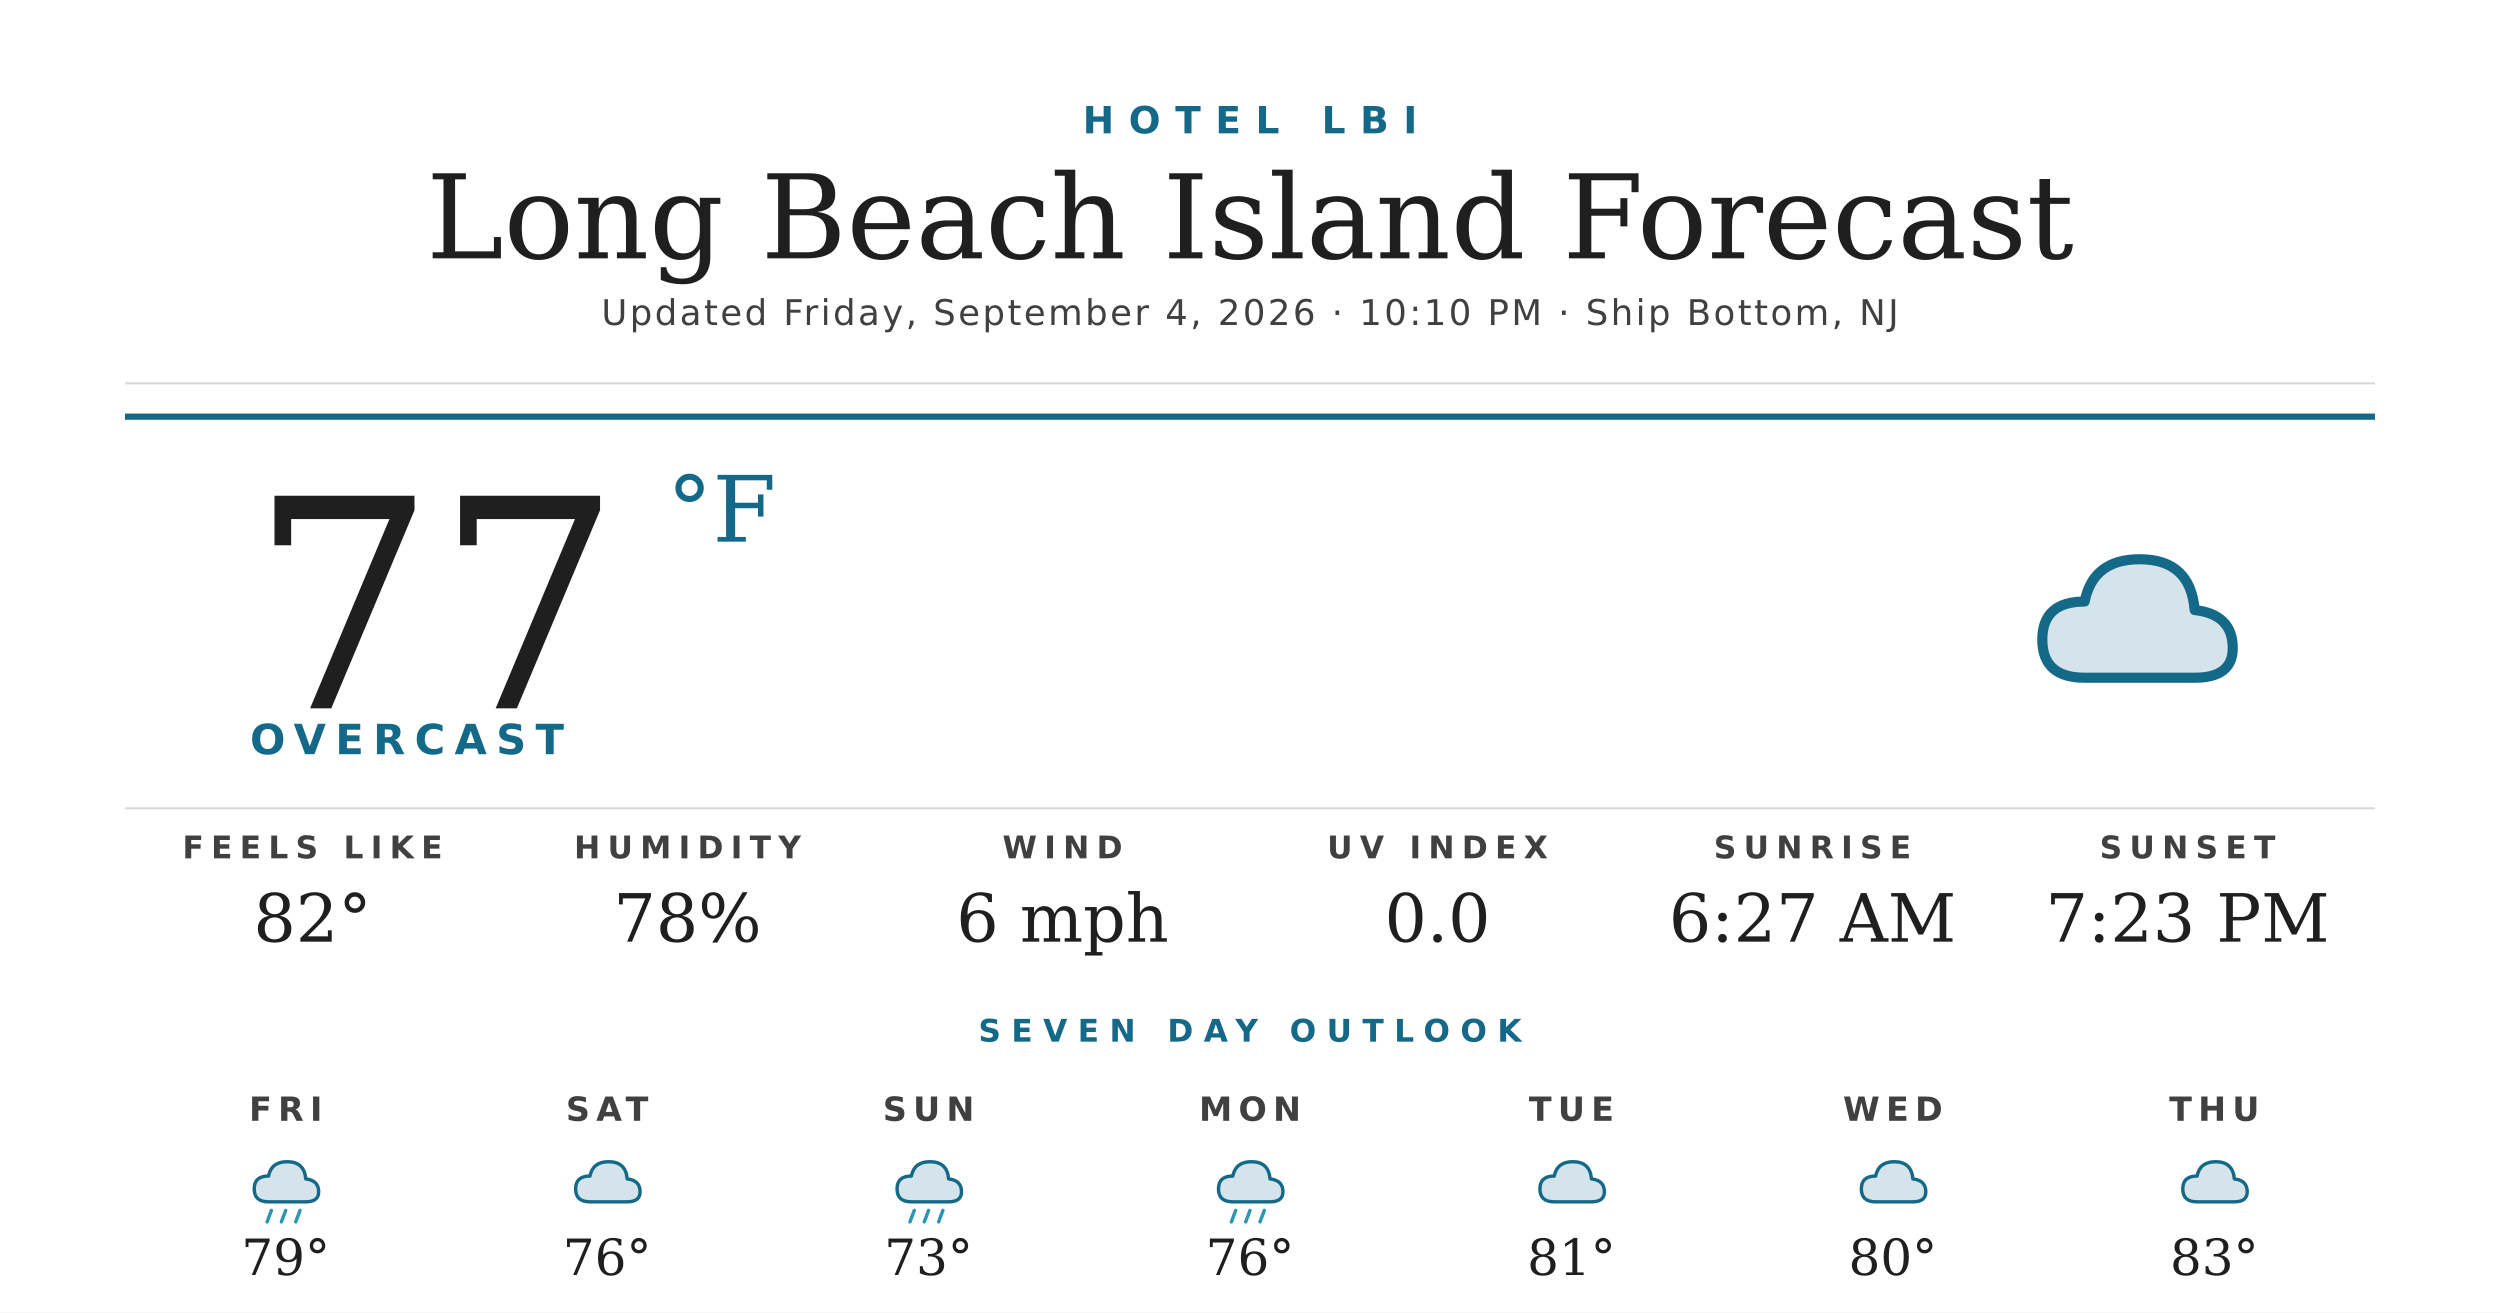
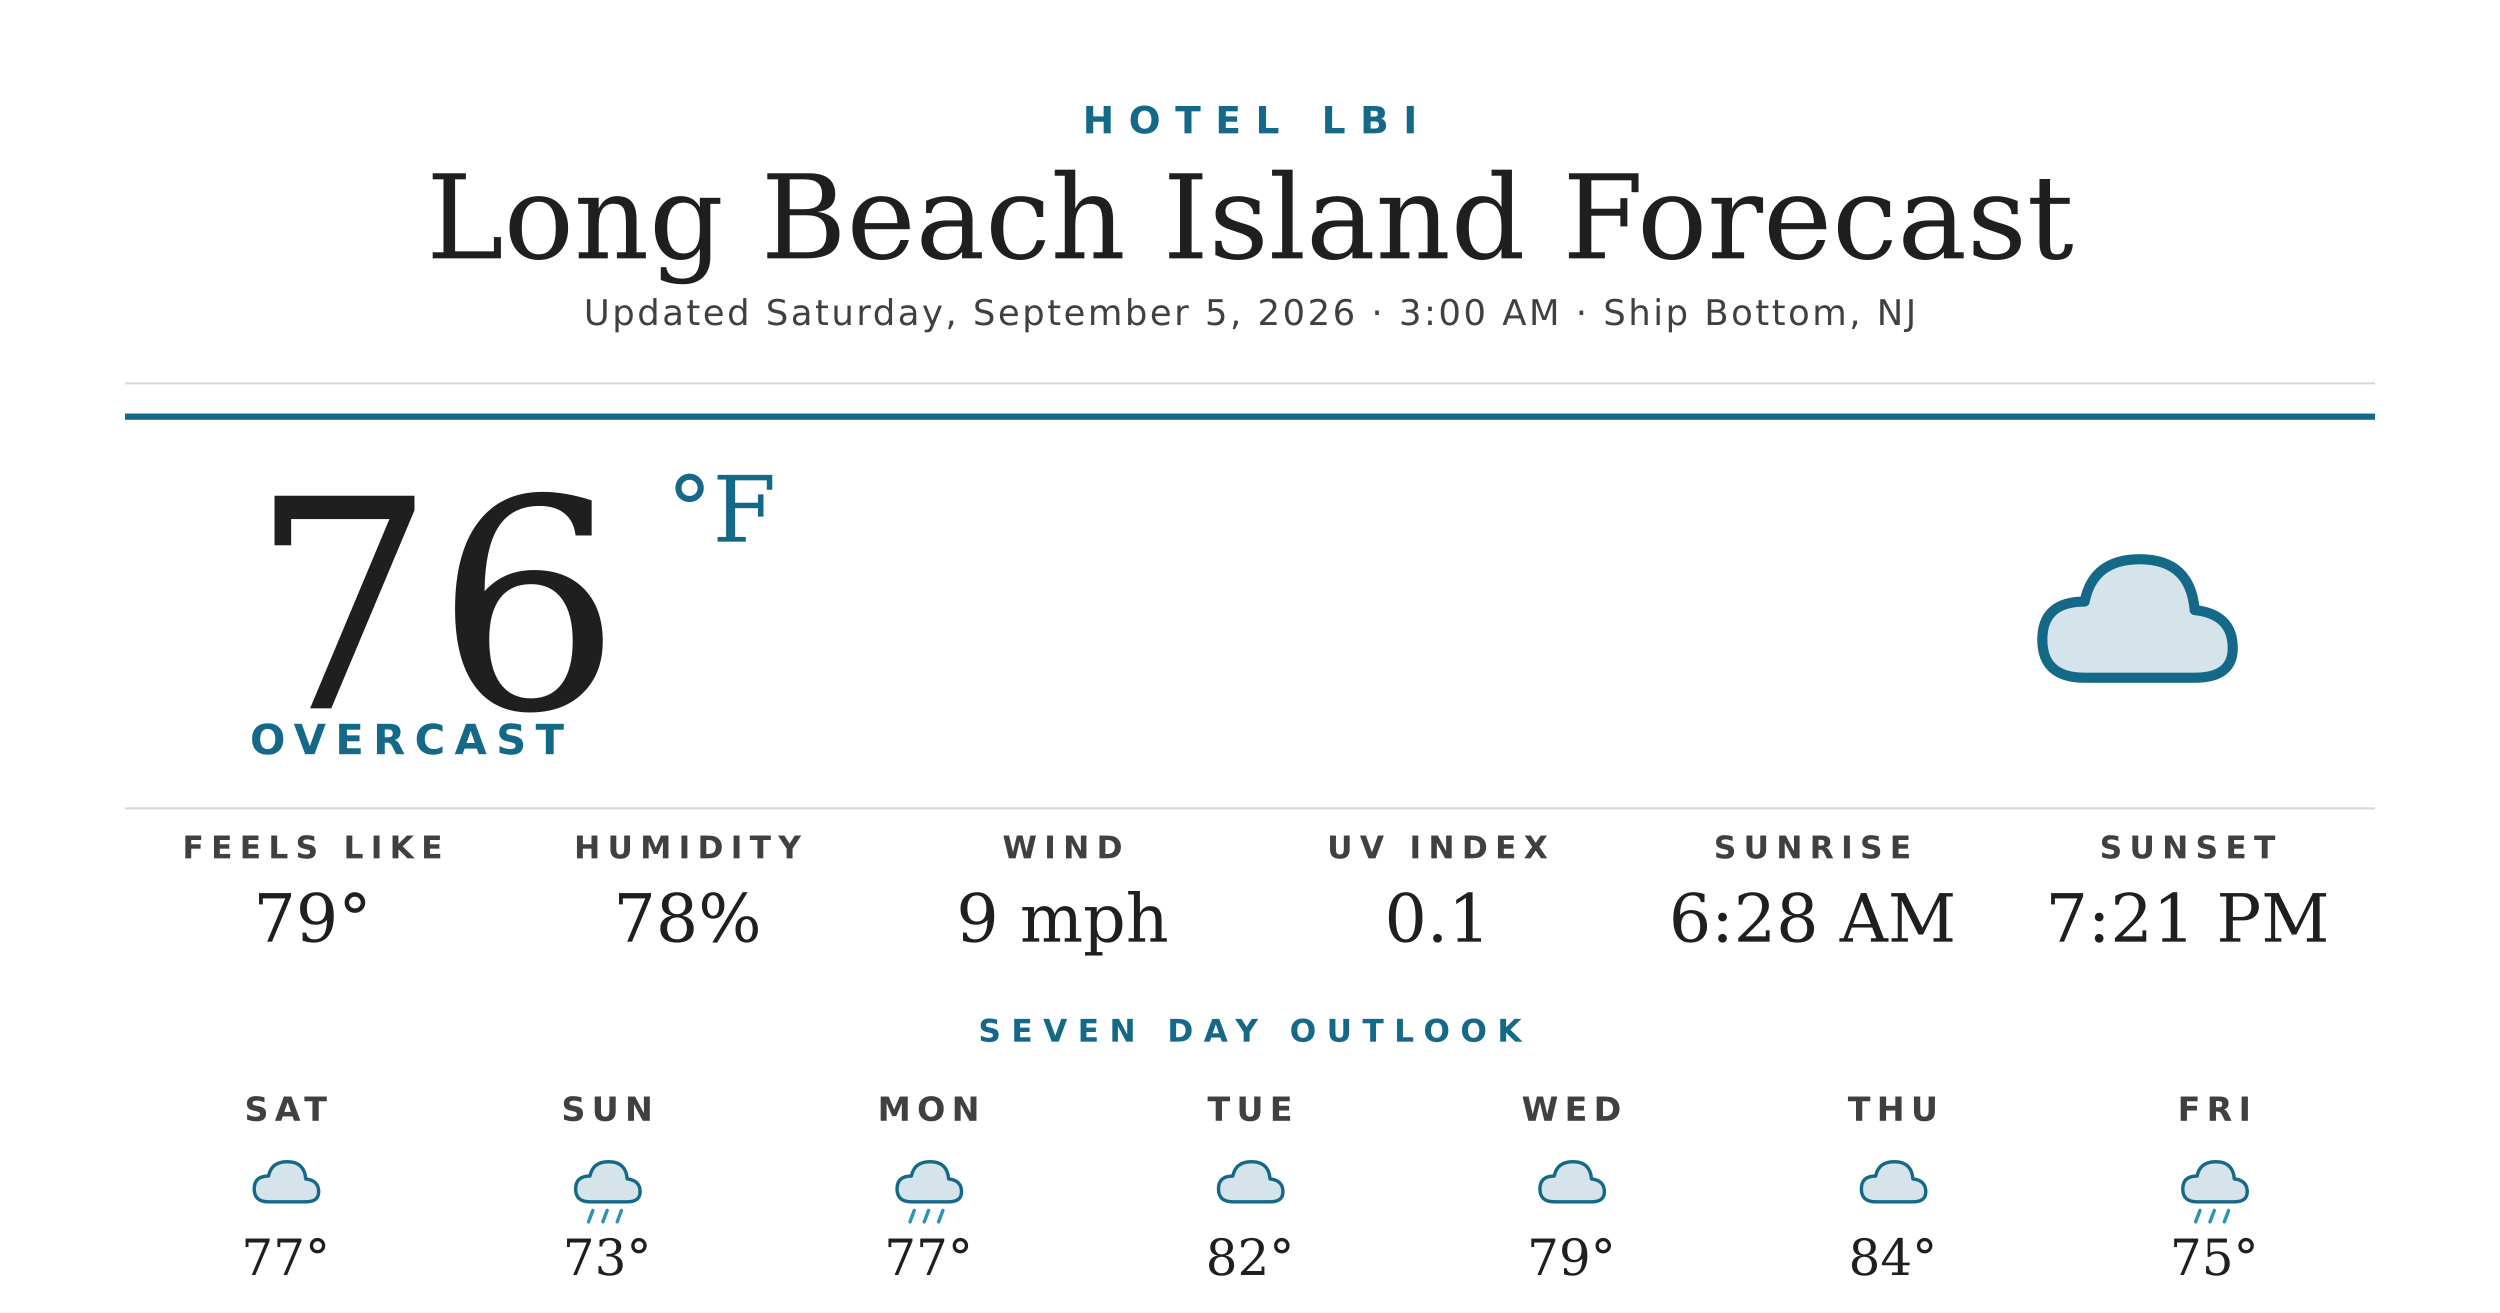
<svg xmlns="http://www.w3.org/2000/svg" width="1200" height="630" viewBox="0 0 1200 630">
  <rect width="1200" height="630" fill="#ffffff" />
  <text x="600" y="64" text-anchor="middle" font-family="'Montserrat Bold', 'Montserrat', 'DejaVu Sans', Helvetica, Arial, sans-serif" font-size="18" font-weight="700" fill="#156988" letter-spacing="7">HOTEL LBI</text>
  <text x="600" y="124" text-anchor="middle" font-family="'Prata', 'DejaVu Serif', Georgia, serif" font-size="56" fill="#1f1f1f">Long Beach Island Forecast</text>
-   <text x="600" y="156" text-anchor="middle" font-family="'Montserrat', 'DejaVu Sans', Helvetica, Arial, sans-serif" font-size="17" font-weight="500" fill="#404040" letter-spacing="1.2">Updated Friday, September 4, 2026 · 10:10 PM · Ship Bottom, NJ</text>
+   <text x="600" y="156" text-anchor="middle" font-family="'Montserrat', 'DejaVu Sans', Helvetica, Arial, sans-serif" font-size="17" font-weight="500" fill="#404040" letter-spacing="1.2">Updated Saturday, September 5, 2026 · 3:00 AM · Ship Bottom, NJ</text>
  <line x1="60" y1="184" x2="1140" y2="184" stroke="#d8d8d8" stroke-width="1" />
  <line x1="60" y1="200" x2="1140" y2="200" stroke="#156988" stroke-width="3" />
-   <text x="120" y="340" font-family="'Prata', 'DejaVu Serif', Georgia, serif" font-size="140" fill="#1f1f1f">77</text>
+   <text x="120" y="340" font-family="'Prata', 'DejaVu Serif', Georgia, serif" font-size="140" fill="#1f1f1f">76</text>
  <text x="320" y="260" font-family="'Prata', 'DejaVu Serif', Georgia, serif" font-size="44" fill="#156988">°F</text>
  <text x="120" y="362" font-family="'Montserrat Bold', 'Montserrat', 'DejaVu Sans', Helvetica, Arial, sans-serif" font-size="20" font-weight="700" fill="#156988" letter-spacing="4.5">OVERCAST</text>
  <g transform="translate(960,240) scale(2.03125)">
    <path d="M20 42 Q10 42 10 33 Q10 24 20 24 Q22 14 33 14 Q45 14 46 26 Q55 27 55 35 Q55 42 46 42 Z" fill="#156988" opacity="0.18" />
    <path d="M20 42 Q10 42 10 33 Q10 24 20 24 Q22 14 33 14 Q45 14 46 26 Q55 27 55 35 Q55 42 46 42 Z" fill="none" stroke="#156988" stroke-width="2.4" stroke-linejoin="round" />
  </g>
  <line x1="60" y1="388" x2="1140" y2="388" stroke="#d8d8d8" stroke-width="1" />
  <text x="150" y="412" text-anchor="middle" font-family="'Montserrat Bold', 'Montserrat', 'DejaVu Sans', Helvetica, Arial, sans-serif" font-size="15" font-weight="700" fill="#404040" letter-spacing="3.5">FEELS LIKE</text>
-   <text x="150" y="452" text-anchor="middle" font-family="'Prata', 'DejaVu Serif', Georgia, serif" font-size="32" fill="#1f1f1f">82°</text>
+   <text x="150" y="452" text-anchor="middle" font-family="'Prata', 'DejaVu Serif', Georgia, serif" font-size="32" fill="#1f1f1f">79°</text>
  <text x="330" y="412" text-anchor="middle" font-family="'Montserrat Bold', 'Montserrat', 'DejaVu Sans', Helvetica, Arial, sans-serif" font-size="15" font-weight="700" fill="#404040" letter-spacing="3.5">HUMIDITY</text>
  <text x="330" y="452" text-anchor="middle" font-family="'Prata', 'DejaVu Serif', Georgia, serif" font-size="32" fill="#1f1f1f">78%</text>
  <text x="510" y="412" text-anchor="middle" font-family="'Montserrat Bold', 'Montserrat', 'DejaVu Sans', Helvetica, Arial, sans-serif" font-size="15" font-weight="700" fill="#404040" letter-spacing="3.5">WIND</text>
-   <text x="510" y="452" text-anchor="middle" font-family="'Prata', 'DejaVu Serif', Georgia, serif" font-size="32" fill="#1f1f1f">6 mph</text>
+   <text x="510" y="452" text-anchor="middle" font-family="'Prata', 'DejaVu Serif', Georgia, serif" font-size="32" fill="#1f1f1f">9 mph</text>
  <text x="690" y="412" text-anchor="middle" font-family="'Montserrat Bold', 'Montserrat', 'DejaVu Sans', Helvetica, Arial, sans-serif" font-size="15" font-weight="700" fill="#404040" letter-spacing="3.5">UV INDEX</text>
-   <text x="690" y="452" text-anchor="middle" font-family="'Prata', 'DejaVu Serif', Georgia, serif" font-size="32" fill="#1f1f1f">0.0</text>
+   <text x="690" y="452" text-anchor="middle" font-family="'Prata', 'DejaVu Serif', Georgia, serif" font-size="32" fill="#1f1f1f">0.1</text>
  <text x="870" y="412" text-anchor="middle" font-family="'Montserrat Bold', 'Montserrat', 'DejaVu Sans', Helvetica, Arial, sans-serif" font-size="15" font-weight="700" fill="#404040" letter-spacing="3.5">SUNRISE</text>
-   <text x="870" y="452" text-anchor="middle" font-family="'Prata', 'DejaVu Serif', Georgia, serif" font-size="32" fill="#1f1f1f">6:27 AM</text>
+   <text x="870" y="452" text-anchor="middle" font-family="'Prata', 'DejaVu Serif', Georgia, serif" font-size="32" fill="#1f1f1f">6:28 AM</text>
  <text x="1050" y="412" text-anchor="middle" font-family="'Montserrat Bold', 'Montserrat', 'DejaVu Sans', Helvetica, Arial, sans-serif" font-size="15" font-weight="700" fill="#404040" letter-spacing="3.5">SUNSET</text>
-   <text x="1050" y="452" text-anchor="middle" font-family="'Prata', 'DejaVu Serif', Georgia, serif" font-size="32" fill="#1f1f1f">7:23 PM</text>
+   <text x="1050" y="452" text-anchor="middle" font-family="'Prata', 'DejaVu Serif', Georgia, serif" font-size="32" fill="#1f1f1f">7:21 PM</text>
  <text x="600" y="500" text-anchor="middle" font-family="'Montserrat Bold', 'Montserrat', 'DejaVu Sans', Helvetica, Arial, sans-serif" font-size="15" font-weight="700" fill="#156988" letter-spacing="5">SEVEN DAY OUTLOOK</text>
-   <text x="137.143" y="538" text-anchor="middle" font-family="'Montserrat Bold', 'Montserrat', 'DejaVu Sans', Helvetica, Arial, sans-serif" font-size="16" font-weight="700" fill="#404040" letter-spacing="3">FRI</text>
+   <text x="137.143" y="538" text-anchor="middle" font-family="'Montserrat Bold', 'Montserrat', 'DejaVu Sans', Helvetica, Arial, sans-serif" font-size="16" font-weight="700" fill="#404040" letter-spacing="3">SAT</text>
  <g transform="translate(115.1429,548) scale(0.6875)">
+     <path d="M20 42 Q10 42 10 33 Q10 24 20 24 Q22 14 33 14 Q45 14 46 26 Q55 27 55 35 Q55 42 46 42 Z" fill="#156988" opacity="0.18" />
+     <path d="M20 42 Q10 42 10 33 Q10 24 20 24 Q22 14 33 14 Q45 14 46 26 Q55 27 55 35 Q55 42 46 42 Z" fill="none" stroke="#156988" stroke-width="2.4" stroke-linejoin="round" />
+   </g>
+   <text x="137.143" y="612" text-anchor="middle" font-family="'Prata', 'DejaVu Serif', Georgia, serif" font-size="24" fill="#1f1f1f">77°</text>
+   <text x="291.429" y="538" text-anchor="middle" font-family="'Montserrat Bold', 'Montserrat', 'DejaVu Sans', Helvetica, Arial, sans-serif" font-size="16" font-weight="700" fill="#404040" letter-spacing="3">SUN</text>
+   <g transform="translate(269.4286,548) scale(0.6875)">
    <path d="M20 42 Q10 42 10 33 Q10 24 20 24 Q22 14 33 14 Q45 14 46 26 Q55 27 55 35 Q55 42 46 42 Z" fill="#156988" opacity="0.18" />
    <path d="M20 42 Q10 42 10 33 Q10 24 20 24 Q22 14 33 14 Q45 14 46 26 Q55 27 55 35 Q55 42 46 42 Z" fill="none" stroke="#156988" stroke-width="2.4" stroke-linejoin="round" />
    <g stroke="#2C95B3" stroke-width="2.4" stroke-linecap="round">
      <line x1="22" y1="48" x2="19" y2="56" />
      <line x1="32" y1="48" x2="29" y2="56" />
      <line x1="42" y1="48" x2="39" y2="56" />
    </g>
  </g>
-   <text x="137.143" y="612" text-anchor="middle" font-family="'Prata', 'DejaVu Serif', Georgia, serif" font-size="24" fill="#1f1f1f">79°</text>
-   <text x="291.429" y="538" text-anchor="middle" font-family="'Montserrat Bold', 'Montserrat', 'DejaVu Sans', Helvetica, Arial, sans-serif" font-size="16" font-weight="700" fill="#404040" letter-spacing="3">SAT</text>
-   <g transform="translate(269.4286,548) scale(0.6875)">
-     <path d="M20 42 Q10 42 10 33 Q10 24 20 24 Q22 14 33 14 Q45 14 46 26 Q55 27 55 35 Q55 42 46 42 Z" fill="#156988" opacity="0.18" />
-     <path d="M20 42 Q10 42 10 33 Q10 24 20 24 Q22 14 33 14 Q45 14 46 26 Q55 27 55 35 Q55 42 46 42 Z" fill="none" stroke="#156988" stroke-width="2.4" stroke-linejoin="round" />
-   </g>
-   <text x="291.429" y="612" text-anchor="middle" font-family="'Prata', 'DejaVu Serif', Georgia, serif" font-size="24" fill="#1f1f1f">76°</text>
-   <text x="445.714" y="538" text-anchor="middle" font-family="'Montserrat Bold', 'Montserrat', 'DejaVu Sans', Helvetica, Arial, sans-serif" font-size="16" font-weight="700" fill="#404040" letter-spacing="3">SUN</text>
+   <text x="291.429" y="612" text-anchor="middle" font-family="'Prata', 'DejaVu Serif', Georgia, serif" font-size="24" fill="#1f1f1f">73°</text>
+   <text x="445.714" y="538" text-anchor="middle" font-family="'Montserrat Bold', 'Montserrat', 'DejaVu Sans', Helvetica, Arial, sans-serif" font-size="16" font-weight="700" fill="#404040" letter-spacing="3">MON</text>
  <g transform="translate(423.7143,548) scale(0.6875)">
    <path d="M20 42 Q10 42 10 33 Q10 24 20 24 Q22 14 33 14 Q45 14 46 26 Q55 27 55 35 Q55 42 46 42 Z" fill="#156988" opacity="0.18" />
    <path d="M20 42 Q10 42 10 33 Q10 24 20 24 Q22 14 33 14 Q45 14 46 26 Q55 27 55 35 Q55 42 46 42 Z" fill="none" stroke="#156988" stroke-width="2.4" stroke-linejoin="round" />
    <g stroke="#2C95B3" stroke-width="2.4" stroke-linecap="round">
      <line x1="22" y1="48" x2="19" y2="56" />
      <line x1="32" y1="48" x2="29" y2="56" />
      <line x1="42" y1="48" x2="39" y2="56" />
    </g>
  </g>
-   <text x="445.714" y="612" text-anchor="middle" font-family="'Prata', 'DejaVu Serif', Georgia, serif" font-size="24" fill="#1f1f1f">73°</text>
-   <text x="600" y="538" text-anchor="middle" font-family="'Montserrat Bold', 'Montserrat', 'DejaVu Sans', Helvetica, Arial, sans-serif" font-size="16" font-weight="700" fill="#404040" letter-spacing="3">MON</text>
+   <text x="445.714" y="612" text-anchor="middle" font-family="'Prata', 'DejaVu Serif', Georgia, serif" font-size="24" fill="#1f1f1f">77°</text>
+   <text x="600" y="538" text-anchor="middle" font-family="'Montserrat Bold', 'Montserrat', 'DejaVu Sans', Helvetica, Arial, sans-serif" font-size="16" font-weight="700" fill="#404040" letter-spacing="3">TUE</text>
  <g transform="translate(578,548) scale(0.6875)">
+     <path d="M20 42 Q10 42 10 33 Q10 24 20 24 Q22 14 33 14 Q45 14 46 26 Q55 27 55 35 Q55 42 46 42 Z" fill="#156988" opacity="0.18" />
+     <path d="M20 42 Q10 42 10 33 Q10 24 20 24 Q22 14 33 14 Q45 14 46 26 Q55 27 55 35 Q55 42 46 42 Z" fill="none" stroke="#156988" stroke-width="2.4" stroke-linejoin="round" />
+   </g>
+   <text x="600" y="612" text-anchor="middle" font-family="'Prata', 'DejaVu Serif', Georgia, serif" font-size="24" fill="#1f1f1f">82°</text>
+   <text x="754.286" y="538" text-anchor="middle" font-family="'Montserrat Bold', 'Montserrat', 'DejaVu Sans', Helvetica, Arial, sans-serif" font-size="16" font-weight="700" fill="#404040" letter-spacing="3">WED</text>
+   <g transform="translate(732.2857,548) scale(0.6875)">
+     <path d="M20 42 Q10 42 10 33 Q10 24 20 24 Q22 14 33 14 Q45 14 46 26 Q55 27 55 35 Q55 42 46 42 Z" fill="#156988" opacity="0.18" />
+     <path d="M20 42 Q10 42 10 33 Q10 24 20 24 Q22 14 33 14 Q45 14 46 26 Q55 27 55 35 Q55 42 46 42 Z" fill="none" stroke="#156988" stroke-width="2.4" stroke-linejoin="round" />
+   </g>
+   <text x="754.286" y="612" text-anchor="middle" font-family="'Prata', 'DejaVu Serif', Georgia, serif" font-size="24" fill="#1f1f1f">79°</text>
+   <text x="908.571" y="538" text-anchor="middle" font-family="'Montserrat Bold', 'Montserrat', 'DejaVu Sans', Helvetica, Arial, sans-serif" font-size="16" font-weight="700" fill="#404040" letter-spacing="3">THU</text>
+   <g transform="translate(886.5714,548) scale(0.6875)">
+     <path d="M20 42 Q10 42 10 33 Q10 24 20 24 Q22 14 33 14 Q45 14 46 26 Q55 27 55 35 Q55 42 46 42 Z" fill="#156988" opacity="0.18" />
+     <path d="M20 42 Q10 42 10 33 Q10 24 20 24 Q22 14 33 14 Q45 14 46 26 Q55 27 55 35 Q55 42 46 42 Z" fill="none" stroke="#156988" stroke-width="2.4" stroke-linejoin="round" />
+   </g>
+   <text x="908.571" y="612" text-anchor="middle" font-family="'Prata', 'DejaVu Serif', Georgia, serif" font-size="24" fill="#1f1f1f">84°</text>
+   <text x="1062.857" y="538" text-anchor="middle" font-family="'Montserrat Bold', 'Montserrat', 'DejaVu Sans', Helvetica, Arial, sans-serif" font-size="16" font-weight="700" fill="#404040" letter-spacing="3">FRI</text>
+   <g transform="translate(1040.857,548) scale(0.6875)">
    <path d="M20 42 Q10 42 10 33 Q10 24 20 24 Q22 14 33 14 Q45 14 46 26 Q55 27 55 35 Q55 42 46 42 Z" fill="#156988" opacity="0.18" />
    <path d="M20 42 Q10 42 10 33 Q10 24 20 24 Q22 14 33 14 Q45 14 46 26 Q55 27 55 35 Q55 42 46 42 Z" fill="none" stroke="#156988" stroke-width="2.4" stroke-linejoin="round" />
    <g stroke="#2C95B3" stroke-width="2.4" stroke-linecap="round">
      <line x1="22" y1="48" x2="19" y2="56" />
      <line x1="32" y1="48" x2="29" y2="56" />
      <line x1="42" y1="48" x2="39" y2="56" />
    </g>
  </g>
-   <text x="600" y="612" text-anchor="middle" font-family="'Prata', 'DejaVu Serif', Georgia, serif" font-size="24" fill="#1f1f1f">76°</text>
-   <text x="754.286" y="538" text-anchor="middle" font-family="'Montserrat Bold', 'Montserrat', 'DejaVu Sans', Helvetica, Arial, sans-serif" font-size="16" font-weight="700" fill="#404040" letter-spacing="3">TUE</text>
-   <g transform="translate(732.2857,548) scale(0.6875)">
-     <path d="M20 42 Q10 42 10 33 Q10 24 20 24 Q22 14 33 14 Q45 14 46 26 Q55 27 55 35 Q55 42 46 42 Z" fill="#156988" opacity="0.18" />
-     <path d="M20 42 Q10 42 10 33 Q10 24 20 24 Q22 14 33 14 Q45 14 46 26 Q55 27 55 35 Q55 42 46 42 Z" fill="none" stroke="#156988" stroke-width="2.4" stroke-linejoin="round" />
-   </g>
-   <text x="754.286" y="612" text-anchor="middle" font-family="'Prata', 'DejaVu Serif', Georgia, serif" font-size="24" fill="#1f1f1f">81°</text>
-   <text x="908.571" y="538" text-anchor="middle" font-family="'Montserrat Bold', 'Montserrat', 'DejaVu Sans', Helvetica, Arial, sans-serif" font-size="16" font-weight="700" fill="#404040" letter-spacing="3">WED</text>
-   <g transform="translate(886.5714,548) scale(0.6875)">
-     <path d="M20 42 Q10 42 10 33 Q10 24 20 24 Q22 14 33 14 Q45 14 46 26 Q55 27 55 35 Q55 42 46 42 Z" fill="#156988" opacity="0.18" />
-     <path d="M20 42 Q10 42 10 33 Q10 24 20 24 Q22 14 33 14 Q45 14 46 26 Q55 27 55 35 Q55 42 46 42 Z" fill="none" stroke="#156988" stroke-width="2.4" stroke-linejoin="round" />
-   </g>
-   <text x="908.571" y="612" text-anchor="middle" font-family="'Prata', 'DejaVu Serif', Georgia, serif" font-size="24" fill="#1f1f1f">80°</text>
-   <text x="1062.857" y="538" text-anchor="middle" font-family="'Montserrat Bold', 'Montserrat', 'DejaVu Sans', Helvetica, Arial, sans-serif" font-size="16" font-weight="700" fill="#404040" letter-spacing="3">THU</text>
-   <g transform="translate(1040.857,548) scale(0.6875)">
-     <path d="M20 42 Q10 42 10 33 Q10 24 20 24 Q22 14 33 14 Q45 14 46 26 Q55 27 55 35 Q55 42 46 42 Z" fill="#156988" opacity="0.18" />
-     <path d="M20 42 Q10 42 10 33 Q10 24 20 24 Q22 14 33 14 Q45 14 46 26 Q55 27 55 35 Q55 42 46 42 Z" fill="none" stroke="#156988" stroke-width="2.4" stroke-linejoin="round" />
-   </g>
-   <text x="1062.857" y="612" text-anchor="middle" font-family="'Prata', 'DejaVu Serif', Georgia, serif" font-size="24" fill="#1f1f1f">83°</text>
+   <text x="1062.857" y="612" text-anchor="middle" font-family="'Prata', 'DejaVu Serif', Georgia, serif" font-size="24" fill="#1f1f1f">75°</text>
</svg>
